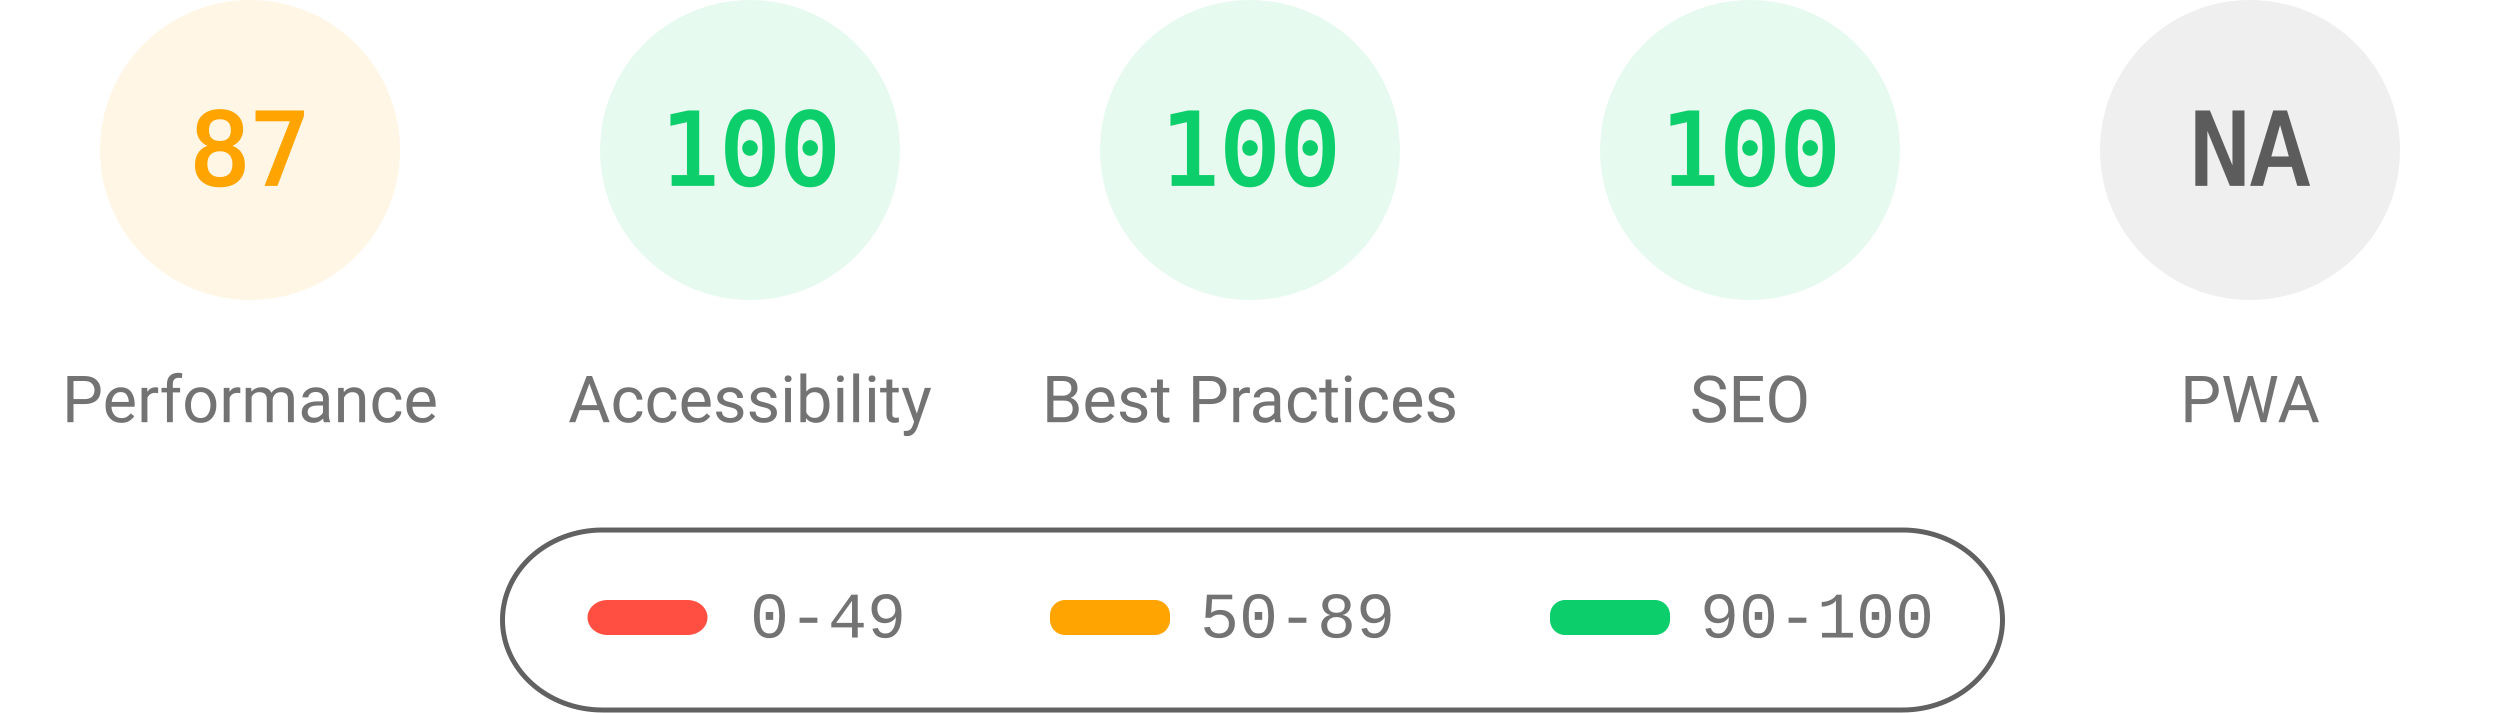
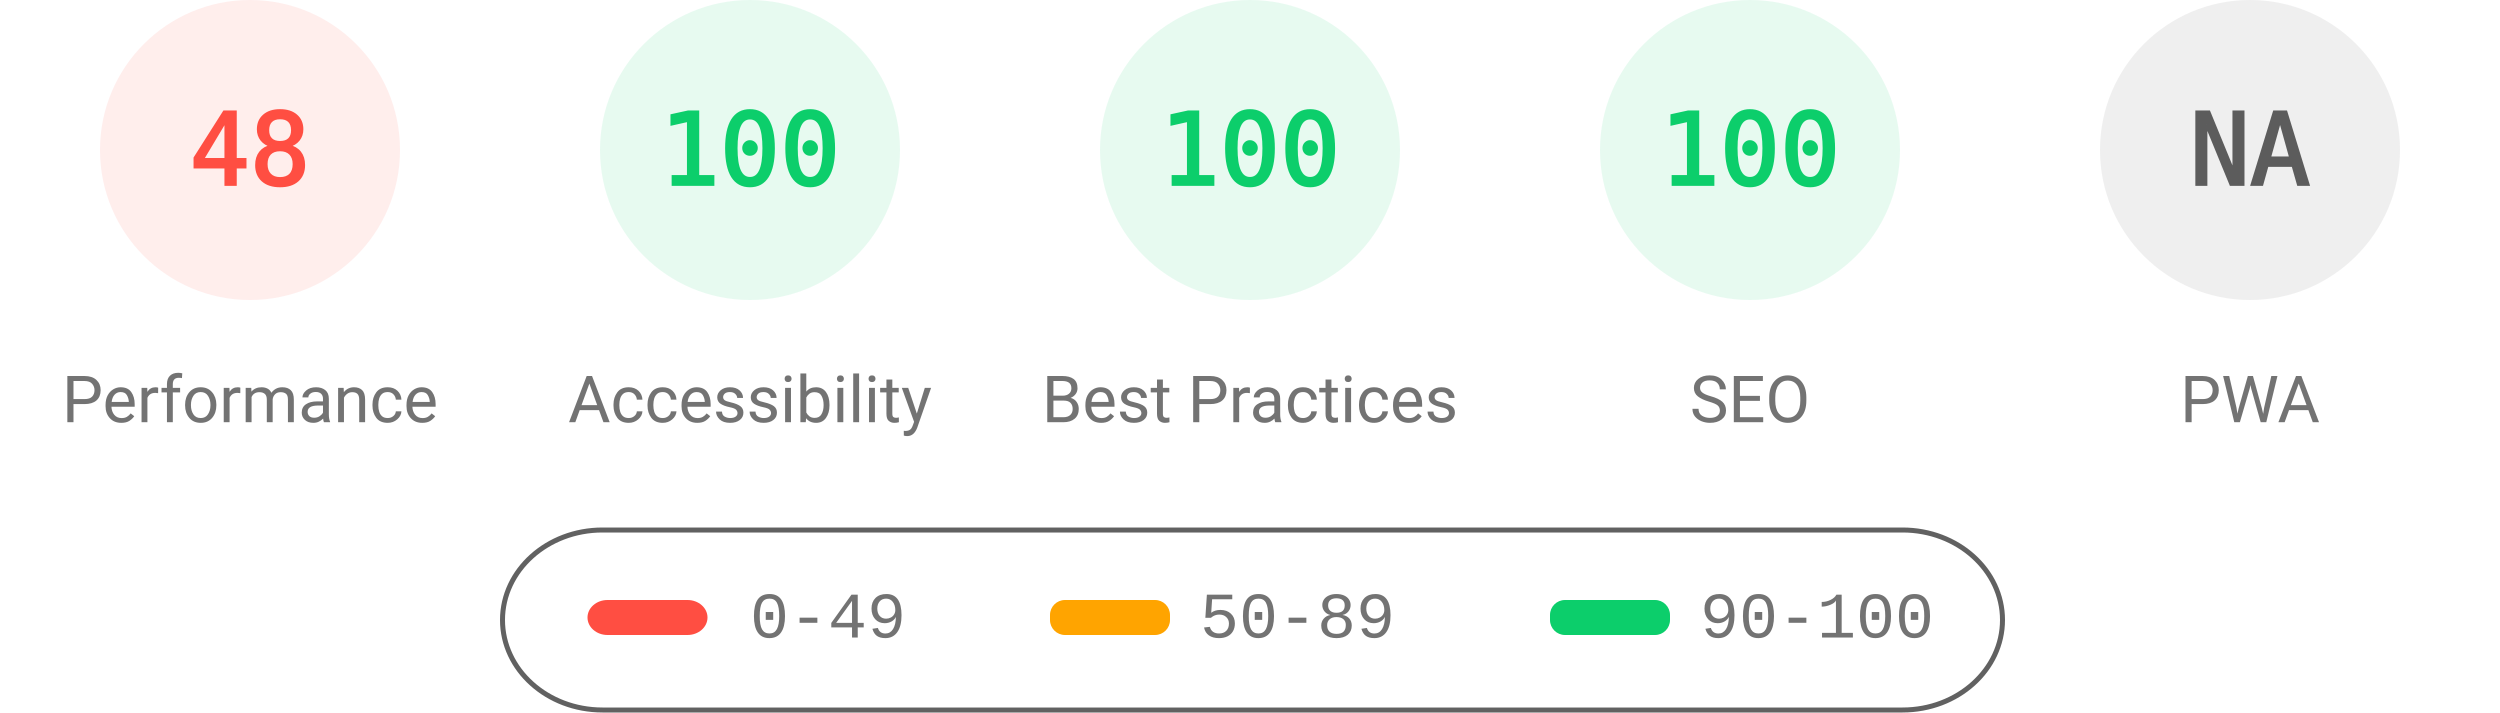
<svg xmlns="http://www.w3.org/2000/svg" fill="none" width="1000" height="285">
  <style>.gauge-base{opacity:.1}.gauge-arc{fill:none;animation-delay:250ms;stroke-linecap:round;transform:rotate(-90deg);transform-origin:100px 60px;animation:load-gauge 1s ease forwards}.guage-text{font-size:40px;font-family:monospace;text-align:center}.guage-red{color:#ff4e42;fill:#ff4e42;stroke:#ff4e42}.guage-orange{color:#ffa400;fill:#ffa400;stroke:#ffa400}.guage-green{color:#0cce6b;fill:#0cce6b;stroke:#0cce6b}.guage-undefined{color:#5c5c5c;fill:#5c5c5c;stroke:#5c5c5c}.guage-title{color:#737373;fill:#737373;stroke:none;font-size:26px;line-height:26px;font-family:Roboto,Halvetica,Arial,sans-serif}@keyframes load-gauge{from{stroke-dasharray:0 352.858}}</style>
-   <svg class="guage-div guage-perf guage-orange" viewBox="0 0 200 200" width="200" height="200">
+   <svg class="guage-div guage-perf guage-red" viewBox="0 0 200 200" width="200" height="200">
    <circle class="gauge-base" r="56" cx="100" cy="60" stroke-width="8" />
-     <circle class="gauge-arc guage-arc-1" r="56" cx="100" cy="60" stroke-width="8" style="stroke-dasharray:306.116,351.858" />
-     <text class="guage-text" x="100" y="60" alignment-baseline="central" dominant-baseline="central" text-anchor="middle">87</text>
+     <circle class="gauge-arc guage-arc-1" r="56" cx="100" cy="60" stroke-width="8" style="stroke-dasharray:168.892,351.858" />
+     <text class="guage-text" x="100" y="60" alignment-baseline="central" dominant-baseline="central" text-anchor="middle">48</text>
    <text class="guage-title" x="100" y="160" alignment-baseline="central" dominant-baseline="central" text-anchor="middle">Performance</text>
  </svg>
  <svg class="guage-div guage-acc guage-green" viewBox="0 0 200 200" width="200" height="200" x="200">
    <circle class="gauge-base" r="56" cx="100" cy="60" stroke-width="8" />
    <circle class="gauge-arc guage-arc-2" r="56" cx="100" cy="60" stroke-width="8" style="stroke-dasharray:351.858,351.858" />
    <text class="guage-text" x="100" y="60" alignment-baseline="central" dominant-baseline="central" text-anchor="middle">100</text>
    <text class="guage-title" x="100" y="160" alignment-baseline="central" dominant-baseline="central" text-anchor="middle">Accessibility</text>
  </svg>
  <svg class="guage-div guage-best guage-green" viewBox="0 0 200 200" width="200" height="200" x="400">
    <circle class="gauge-base" r="56" cx="100" cy="60" stroke-width="8" />
    <circle class="gauge-arc guage-arc-3" r="56" cx="100" cy="60" stroke-width="8" style="stroke-dasharray:351.858,351.858" />
    <text class="guage-text" x="100" y="60" alignment-baseline="central" dominant-baseline="central" text-anchor="middle">100</text>
    <text class="guage-title" x="100" y="160" alignment-baseline="central" dominant-baseline="central" text-anchor="middle">Best Practices</text>
  </svg>
  <svg class="guage-div guage-seo guage-green" viewBox="0 0 200 200" width="200" height="200" x="600">
    <circle class="gauge-base" r="56" cx="100" cy="60" stroke-width="8" />
    <circle class="gauge-arc guage-arc-4" r="56" cx="100" cy="60" stroke-width="8" style="stroke-dasharray:351.858,351.858" />
    <text class="guage-text" x="100" y="60" alignment-baseline="central" dominant-baseline="central" text-anchor="middle">100</text>
    <text class="guage-title" x="100" y="160" alignment-baseline="central" dominant-baseline="central" text-anchor="middle">SEO</text>
  </svg>
  <svg class="guage-div guage-pwa guage-undefined" viewBox="0 0 200 200" width="200" height="200" x="800">
    <circle class="gauge-base" r="56" cx="100" cy="60" stroke-width="8" />
    <circle class="gauge-arc guage-arc-4" r="56" cx="100" cy="60" stroke-width="8" style="stroke-dasharray:351.858,351.858" />
    <text class="guage-text" x="100" y="60" alignment-baseline="central" dominant-baseline="central" text-anchor="middle">NA</text>
    <text class="guage-title" x="100" y="160" alignment-baseline="central" dominant-baseline="central" text-anchor="middle">PWA</text>
  </svg>
  <svg width="604" height="76" x="200" y="210">
    <path fill="none" id="canvas_background" d="M-1-1h604v80H-1z" />
    <rect fill-opacity="0" stroke="#616161" stroke-width="2" rx="40" id="svg_2" height="72" width="600" y="2" x="1" fill="#000" />
    <rect stroke="#000" rx="8" id="svg_3" height="14" width="48" y="30" x="35" stroke-opacity="null" stroke-width="0" fill="#ff4e42" />
    <rect stroke="#000" rx="6" id="svg_4" height="14" width="48" y="30" x="220" stroke-opacity="null" stroke-width="0" fill="#ffa400" />
    <rect stroke="#000" rx="6" id="svg_5" height="14" width="48" y="30" x="420" stroke-opacity="null" stroke-width="0" fill="#0cce6b" />
    <text xml:space="preserve" text-anchor="start" font-family="'Courier New', Courier, monospace" font-size="26" id="svg_6" y="45" x="100" stroke-opacity="null" stroke-width="0" stroke="#000" fill="#737373">0-49</text>
    <text xml:space="preserve" text-anchor="start" font-family="'Courier New', Courier, monospace" font-size="26" id="svg_7" y="45" x="280" stroke-opacity="null" stroke-width="0" stroke="#000" fill="#737373">50-89</text>
    <text xml:space="preserve" text-anchor="start" font-family="'Courier New', Courier, monospace" font-size="26" id="svg_8" y="45" x="480" stroke-opacity="null" stroke-width="0" stroke="#000" fill="#737373">90-100</text>
  </svg>
</svg>
